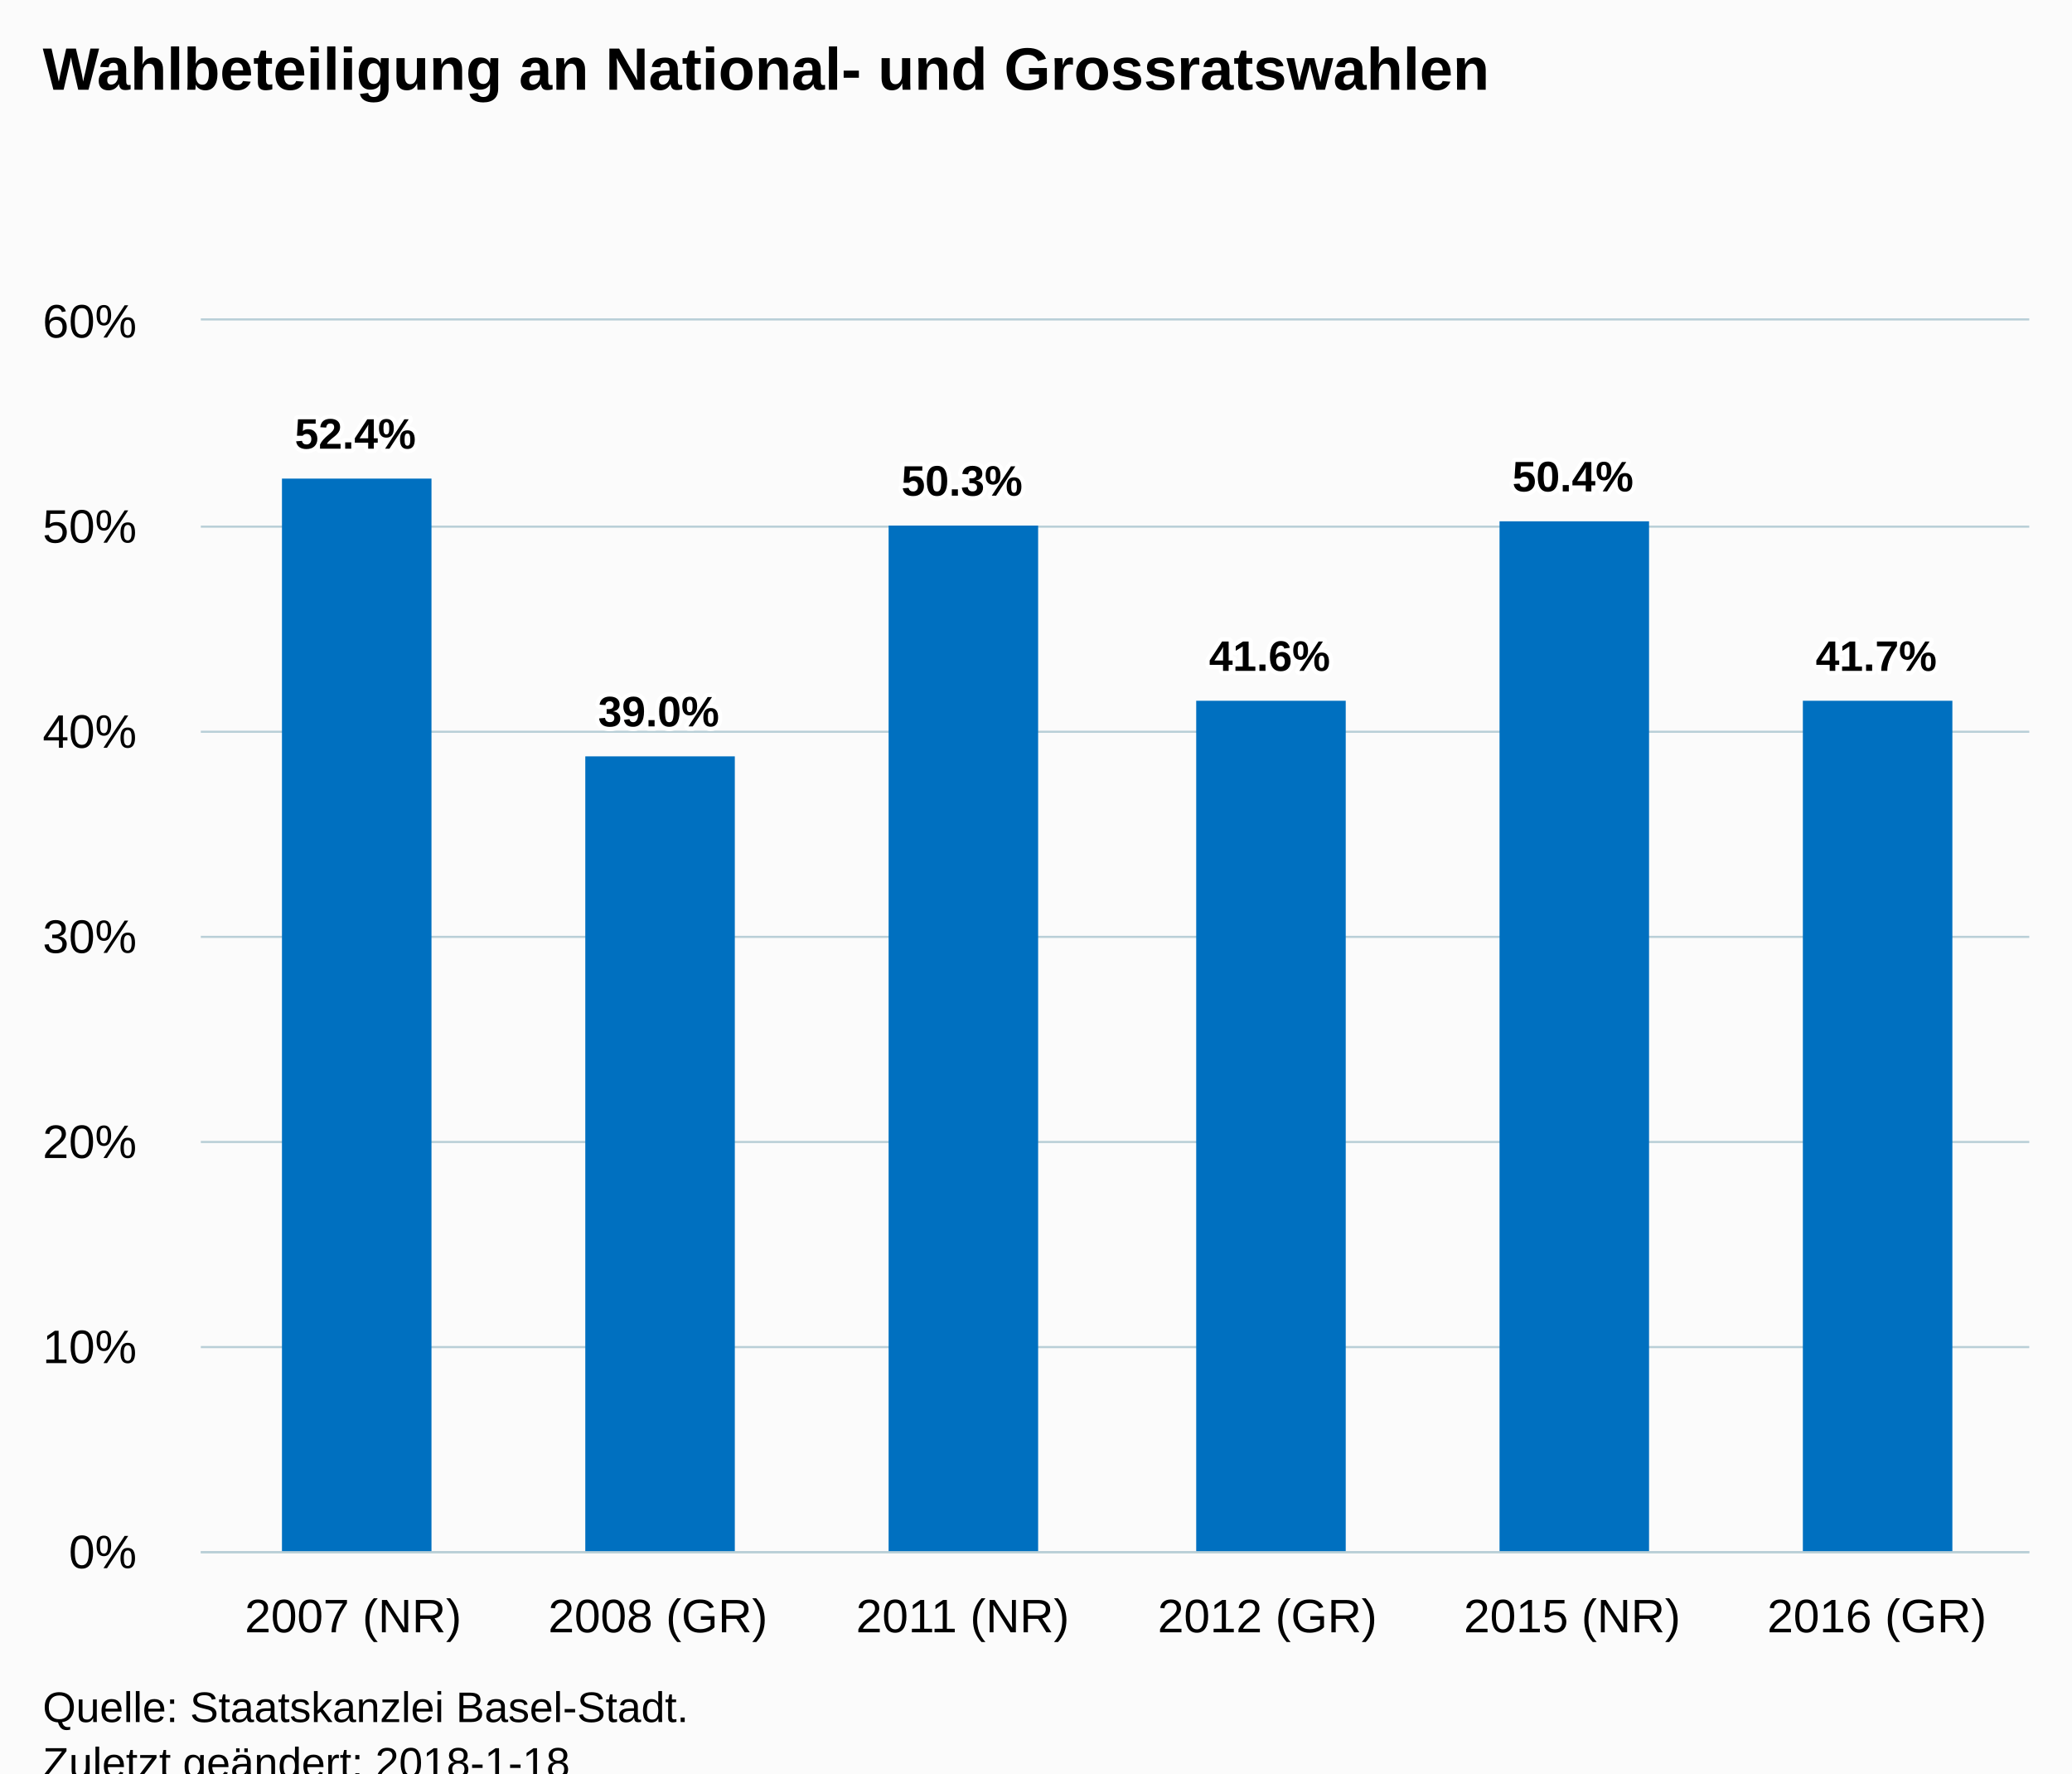
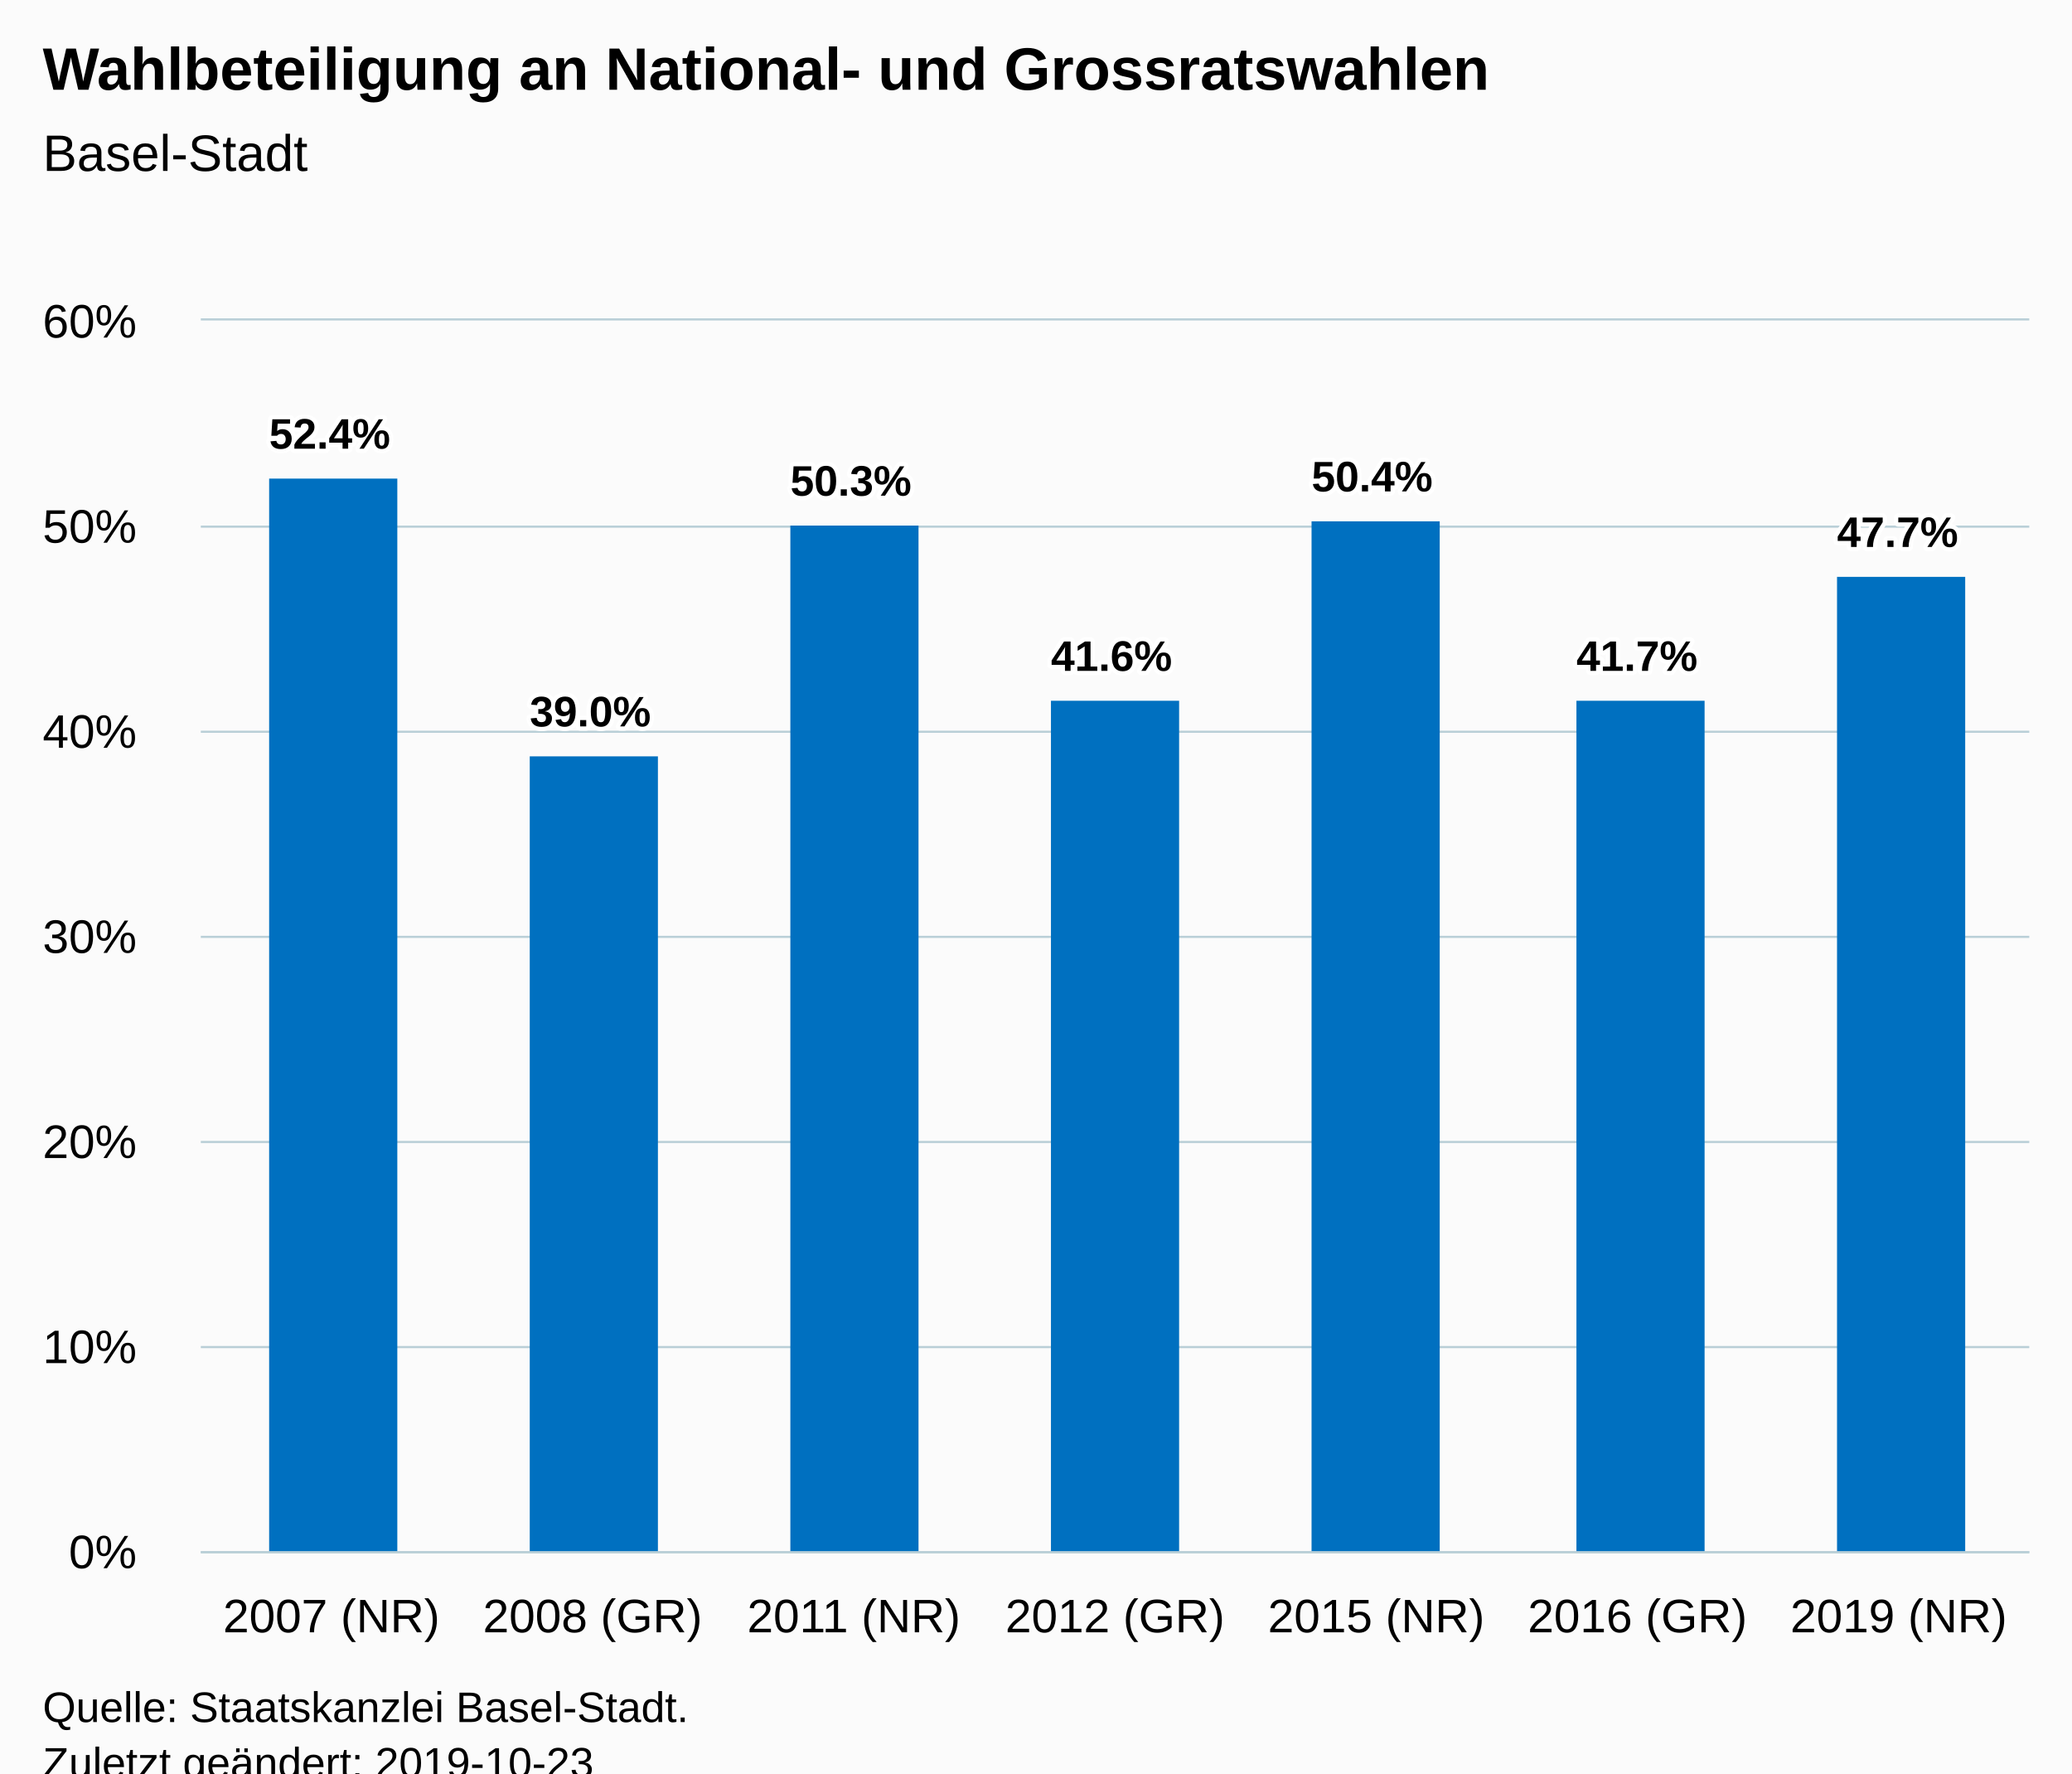
<svg xmlns="http://www.w3.org/2000/svg" version="1.1" class="highcharts-root" style="font-family:Arial;font-size:12px;" viewBox="0 0 485 415">
  <defs>
-     <clipPath id="highcharts-qvovi5u-6">
+     <clipPath id="highcharts-ukze76b-6">
      <rect x="0" y="0" width="428" height="288" fill="none" />
    </clipPath>
-     <clipPath id="highcharts-qvovi5u-7">
+     <clipPath id="highcharts-ukze76b-7">
      <rect x="0" y="0" width="428" height="288" fill="none" />
    </clipPath>
  </defs>
  <rect fill="#fbfbfb" class="highcharts-background" x="0" y="0" width="485" height="428" rx="0" ry="0" />
  <rect fill="none" class="highcharts-plot-background" x="47" y="75" width="428" height="288" />
  <g class="highcharts-pane-group" data-z-index="0" />
  <g class="highcharts-grid highcharts-xaxis-grid " data-z-index="1">
-     <path fill="none" data-z-index="1" class="highcharts-grid-line" d="M 117.5 75 L 117.5 363" opacity="1" />
-     <path fill="none" data-z-index="1" class="highcharts-grid-line" d="M 189.5 75 L 189.5 363" opacity="1" />
-     <path fill="none" data-z-index="1" class="highcharts-grid-line" d="M 260.5 75 L 260.5 363" opacity="1" />
-     <path fill="none" data-z-index="1" class="highcharts-grid-line" d="M 331.5 75 L 331.5 363" opacity="1" />
-     <path fill="none" data-z-index="1" class="highcharts-grid-line" d="M 403.5 75 L 403.5 363" opacity="1" />
+     <path fill="none" data-z-index="1" class="highcharts-grid-line" d="M 107.5 75 L 107.5 363" opacity="1" />
+     <path fill="none" data-z-index="1" class="highcharts-grid-line" d="M 168.5 75 L 168.5 363" opacity="1" />
+     <path fill="none" data-z-index="1" class="highcharts-grid-line" d="M 229.5 75 L 229.5 363" opacity="1" />
+     <path fill="none" data-z-index="1" class="highcharts-grid-line" d="M 291.5 75 L 291.5 363" opacity="1" />
+     <path fill="none" data-z-index="1" class="highcharts-grid-line" d="M 352.5 75 L 352.5 363" opacity="1" />
+     <path fill="none" data-z-index="1" class="highcharts-grid-line" d="M 413.5 75 L 413.5 363" opacity="1" />
    <path fill="none" data-z-index="1" class="highcharts-grid-line" d="M 474.5 75 L 474.5 363" opacity="1" />
    <path fill="none" data-z-index="1" class="highcharts-grid-line" d="M 46.5 75 L 46.5 363" opacity="1" />
  </g>
  <g class="highcharts-grid highcharts-yaxis-grid " data-z-index="1">
    <path fill="none" stroke="#B9CFD7" stroke-width="0.5" data-z-index="1" class="highcharts-grid-line" d="M 47 363.25 L 475 363.25" opacity="1" />
    <path fill="none" stroke="#B9CFD7" stroke-width="0.5" data-z-index="1" class="highcharts-grid-line" d="M 47 315.25 L 475 315.25" opacity="1" />
    <path fill="none" stroke="#B9CFD7" stroke-width="0.5" data-z-index="1" class="highcharts-grid-line" d="M 47 267.25 L 475 267.25" opacity="1" />
    <path fill="none" stroke="#B9CFD7" stroke-width="0.5" data-z-index="1" class="highcharts-grid-line" d="M 47 219.25 L 475 219.25" opacity="1" />
    <path fill="none" stroke="#B9CFD7" stroke-width="0.5" data-z-index="1" class="highcharts-grid-line" d="M 47 171.25 L 475 171.25" opacity="1" />
    <path fill="none" stroke="#B9CFD7" stroke-width="0.5" data-z-index="1" class="highcharts-grid-line" d="M 47 123.25 L 475 123.25" opacity="1" />
    <path fill="none" stroke="#B9CFD7" stroke-width="0.5" data-z-index="1" class="highcharts-grid-line" d="M 47 74.75 L 475 74.75" opacity="1" />
  </g>
  <rect fill="none" class="highcharts-plot-border" data-z-index="1" x="47" y="75" width="428" height="288" />
  <g class="highcharts-axis highcharts-xaxis " data-z-index="2">
    <path fill="none" class="highcharts-axis-line" stroke="#B9CFD7" stroke-width="0.5" data-z-index="7" d="M 47 363.25 L 475 363.25" />
  </g>
  <g class="highcharts-axis highcharts-yaxis " data-z-index="2">
    <path fill="none" class="highcharts-axis-line" data-z-index="7" d="M 47 75 L 47 363" />
  </g>
  <g class="highcharts-series-group" data-z-index="3">
-     <g data-z-index="0.1" class="highcharts-series highcharts-series-0 highcharts-column-series " transform="translate(47,75) scale(1 1)" clip-path="url(#highcharts-qvovi5u-7)">
-       <rect x="19" y="37" width="35" height="252" fill="#0070C0" class="highcharts-point" />
-       <rect x="90" y="102" width="35" height="187" fill="#0070C0" class="highcharts-point" />
-       <rect x="161" y="48" width="35" height="241" fill="#0070C0" class="highcharts-point" />
-       <rect x="233" y="89" width="35" height="200" fill="#0070C0" class="highcharts-point" />
-       <rect x="304" y="47" width="35" height="242" fill="#0070C0" class="highcharts-point" />
-       <rect x="375" y="89" width="35" height="200" fill="#0070C0" class="highcharts-point" />
+     <g data-z-index="0.1" class="highcharts-series highcharts-series-0 highcharts-column-series " transform="translate(47,75) scale(1 1)" clip-path="url(#highcharts-ukze76b-7)">
+       <rect x="16" y="37" width="30" height="252" fill="#0070C0" class="highcharts-point" />
+       <rect x="77" y="102" width="30" height="187" fill="#0070C0" class="highcharts-point" />
+       <rect x="138" y="48" width="30" height="241" fill="#0070C0" class="highcharts-point" />
+       <rect x="199" y="89" width="30" height="200" fill="#0070C0" class="highcharts-point" />
+       <rect x="260" y="47" width="30" height="242" fill="#0070C0" class="highcharts-point" />
+       <rect x="322" y="89" width="30" height="200" fill="#0070C0" class="highcharts-point" />
+       <rect x="383" y="60" width="30" height="229" fill="#0070C0" class="highcharts-point" />
    </g>
    <g data-z-index="0.1" class="highcharts-markers highcharts-series-0 highcharts-column-series " transform="translate(47,75) scale(1 1)" clip-path="none" />
  </g>
  <text x="10" text-anchor="start" class="highcharts-title" data-z-index="4" style="color:#000000;font-size:14px;font-weight:bold;fill:#000000;" y="21">
    <tspan>Wahlbeteiligung an National- und Grossratswahlen</tspan>
  </text>
-   <text x="10" text-anchor="start" class="highcharts-subtitle" data-z-index="4" style="color:#000000;font-size:12px;font-weight:normal;font-family:Arial;fill:#000000;" y="40" />
+   <text x="10" text-anchor="start" class="highcharts-subtitle" data-z-index="4" style="color:#000000;font-size:12px;font-weight:normal;font-family:Arial;fill:#000000;" y="40">
+     <tspan>Basel-Stadt</tspan>
+   </text>
  <g data-z-index="6" class="highcharts-data-labels highcharts-series-0 highcharts-column-series " visibility="visible" transform="translate(47,75) scale(1 1)">
-     <g class="highcharts-label highcharts-data-label highcharts-data-label-color-undefined " data-z-index="1" transform="translate(17,15)">
+     <g class="highcharts-label highcharts-data-label highcharts-data-label-color-undefined " data-z-index="1" transform="translate(11,15)">
      <text x="5" data-z-index="1" style="font-size:10px;font-weight:bold;color:#000000;fill:#000000;" y="15">
        <tspan x="5" y="15" class="highcharts-text-outline" fill="#FFFFFF" stroke="#FFFFFF" stroke-width="2px" stroke-linejoin="round" style="">52.4%</tspan>
        <tspan x="5" y="15">52.4%</tspan>
      </text>
    </g>
-     <g class="highcharts-label highcharts-data-label highcharts-data-label-color-undefined " data-z-index="1" transform="translate(88,80)">
+     <g class="highcharts-label highcharts-data-label highcharts-data-label-color-undefined " data-z-index="1" transform="translate(72,80)">
      <text x="5" data-z-index="1" style="font-size:10px;font-weight:bold;color:#000000;fill:#000000;" y="15">
        <tspan x="5" y="15" class="highcharts-text-outline" fill="#FFFFFF" stroke="#FFFFFF" stroke-width="2px" stroke-linejoin="round">39.0%</tspan>
        <tspan x="5" y="15">39.0%</tspan>
      </text>
    </g>
-     <g class="highcharts-label highcharts-data-label highcharts-data-label-color-undefined " data-z-index="1" transform="translate(159,26)">
+     <g class="highcharts-label highcharts-data-label highcharts-data-label-color-undefined " data-z-index="1" transform="translate(133,26)">
      <text x="5" data-z-index="1" style="font-size:10px;font-weight:bold;color:#000000;fill:#000000;" y="15">
        <tspan x="5" y="15" class="highcharts-text-outline" fill="#FFFFFF" stroke="#FFFFFF" stroke-width="2px" stroke-linejoin="round">50.3%</tspan>
        <tspan x="5" y="15">50.3%</tspan>
      </text>
    </g>
-     <g class="highcharts-label highcharts-data-label highcharts-data-label-color-undefined " data-z-index="1" transform="translate(231,67)">
+     <g class="highcharts-label highcharts-data-label highcharts-data-label-color-undefined " data-z-index="1" transform="translate(194,67)">
      <text x="5" data-z-index="1" style="font-size:10px;font-weight:bold;color:#000000;fill:#000000;" y="15">
        <tspan x="5" y="15" class="highcharts-text-outline" fill="#FFFFFF" stroke="#FFFFFF" stroke-width="2px" stroke-linejoin="round">41.6%</tspan>
        <tspan x="5" y="15">41.6%</tspan>
      </text>
    </g>
-     <g class="highcharts-label highcharts-data-label highcharts-data-label-color-undefined " data-z-index="1" transform="translate(302,25)">
+     <g class="highcharts-label highcharts-data-label highcharts-data-label-color-undefined " data-z-index="1" transform="translate(255,25)">
      <text x="5" data-z-index="1" style="font-size:10px;font-weight:bold;color:#000000;fill:#000000;" y="15">
        <tspan x="5" y="15" class="highcharts-text-outline" fill="#FFFFFF" stroke="#FFFFFF" stroke-width="2px" stroke-linejoin="round">50.4%</tspan>
        <tspan x="5" y="15">50.4%</tspan>
      </text>
    </g>
-     <g class="highcharts-label highcharts-data-label highcharts-data-label-color-undefined " data-z-index="1" transform="translate(373,67)">
+     <g class="highcharts-label highcharts-data-label highcharts-data-label-color-undefined " data-z-index="1" transform="translate(317,67)">
      <text x="5" data-z-index="1" style="font-size:10px;font-weight:bold;color:#000000;fill:#000000;" y="15">
        <tspan x="5" y="15" class="highcharts-text-outline" fill="#FFFFFF" stroke="#FFFFFF" stroke-width="2px" stroke-linejoin="round">41.7%</tspan>
        <tspan x="5" y="15">41.7%</tspan>
      </text>
    </g>
+     <g class="highcharts-label highcharts-data-label highcharts-data-label-color-undefined " data-z-index="1" transform="translate(378,38)">
+       <text x="5" data-z-index="1" style="font-size:10px;font-weight:bold;color:#000000;fill:#000000;" y="15">
+         <tspan x="5" y="15" class="highcharts-text-outline" fill="#FFFFFF" stroke="#FFFFFF" stroke-width="2px" stroke-linejoin="round">47.7%</tspan>
+         <tspan x="5" y="15">47.7%</tspan>
+       </text>
+     </g>
  </g>
  <g class="highcharts-axis-labels highcharts-xaxis-labels " data-z-index="7">
-     <text x="82.667" style="color:#000000;cursor:default;font-size:11px;fill:#000000;" text-anchor="middle" transform="translate(0,0)" y="382" opacity="1">
+     <text x="77.571" style="color:#000000;cursor:default;font-size:11px;fill:#000000;" text-anchor="middle" transform="translate(0,0)" y="382" opacity="1">
      <tspan>2007 (NR)</tspan>
    </text>
-     <text x="154" style="color:#000000;cursor:default;font-size:11px;fill:#000000;" text-anchor="middle" transform="translate(0,0)" y="382" opacity="1">
+     <text x="138.714" style="color:#000000;cursor:default;font-size:11px;fill:#000000;" text-anchor="middle" transform="translate(0,0)" y="382" opacity="1">
      <tspan>2008 (GR)</tspan>
    </text>
-     <text x="225.333" style="color:#000000;cursor:default;font-size:11px;fill:#000000;" text-anchor="middle" transform="translate(0,0)" y="382" opacity="1">
+     <text x="199.857" style="color:#000000;cursor:default;font-size:11px;fill:#000000;" text-anchor="middle" transform="translate(0,0)" y="382" opacity="1">
      <tspan>2011 (NR)</tspan>
    </text>
-     <text x="296.667" style="color:#000000;cursor:default;font-size:11px;fill:#000000;" text-anchor="middle" transform="translate(0,0)" y="382" opacity="1">
+     <text x="261" style="color:#000000;cursor:default;font-size:11px;fill:#000000;" text-anchor="middle" transform="translate(0,0)" y="382" opacity="1">
      <tspan>2012 (GR)</tspan>
    </text>
-     <text x="368" style="color:#000000;cursor:default;font-size:11px;fill:#000000;" text-anchor="middle" transform="translate(0,0)" y="382" opacity="1">
+     <text x="322.143" style="color:#000000;cursor:default;font-size:11px;fill:#000000;" text-anchor="middle" transform="translate(0,0)" y="382" opacity="1">
      <tspan>2015 (NR)</tspan>
    </text>
-     <text x="439.333" style="color:#000000;cursor:default;font-size:11px;fill:#000000;" text-anchor="middle" transform="translate(0,0)" y="382" opacity="1">
+     <text x="383.286" style="color:#000000;cursor:default;font-size:11px;fill:#000000;" text-anchor="middle" transform="translate(0,0)" y="382" opacity="1">
      <tspan>2016 (GR)</tspan>
+     </text>
+     <text x="444.429" style="color:#000000;cursor:default;font-size:11px;fill:#000000;" text-anchor="middle" transform="translate(0,0)" y="382" opacity="1">
+       <tspan>2019 (NR)</tspan>
    </text>
  </g>
  <g class="highcharts-axis-labels highcharts-yaxis-labels " data-z-index="7">
    <text x="32" style="color:#000000;cursor:default;font-size:11px;fill:#000000;" text-anchor="end" transform="translate(0,0)" y="367" opacity="1">0%</text>
    <text x="32" style="color:#000000;cursor:default;font-size:11px;fill:#000000;" text-anchor="end" transform="translate(0,0)" y="319" opacity="1">10%</text>
    <text x="32" style="color:#000000;cursor:default;font-size:11px;fill:#000000;" text-anchor="end" transform="translate(0,0)" y="271" opacity="1">20%</text>
    <text x="32" style="color:#000000;cursor:default;font-size:11px;fill:#000000;" text-anchor="end" transform="translate(0,0)" y="223" opacity="1">30%</text>
    <text x="32" style="color:#000000;cursor:default;font-size:11px;fill:#000000;" text-anchor="end" transform="translate(0,0)" y="175" opacity="1">40%</text>
    <text x="32" style="color:#000000;cursor:default;font-size:11px;fill:#000000;" text-anchor="end" transform="translate(0,0)" y="127" opacity="1">50%</text>
    <text x="32" style="color:#000000;cursor:default;font-size:11px;fill:#000000;" text-anchor="end" transform="translate(0,0)" y="79" opacity="1">60%</text>
  </g>
  <text x="10" class="highcharts-credits" text-anchor="start" data-z-index="8" style="cursor:default;color:#000000;font-size:10px;fill:#000000;" y="403">
    <tspan>Quelle: Staatskanzlei Basel-Stadt.</tspan>
-     <tspan x="10" dy="13">Zuletzt geändert: 2018-1-18</tspan>
+     <tspan x="10" dy="13">Zuletzt geändert: 2019-10-23</tspan>
  </text>
</svg>
